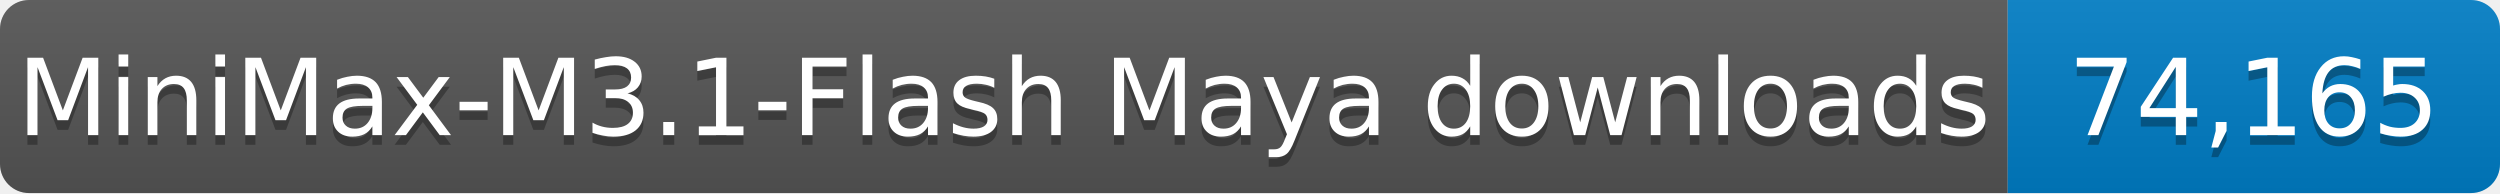
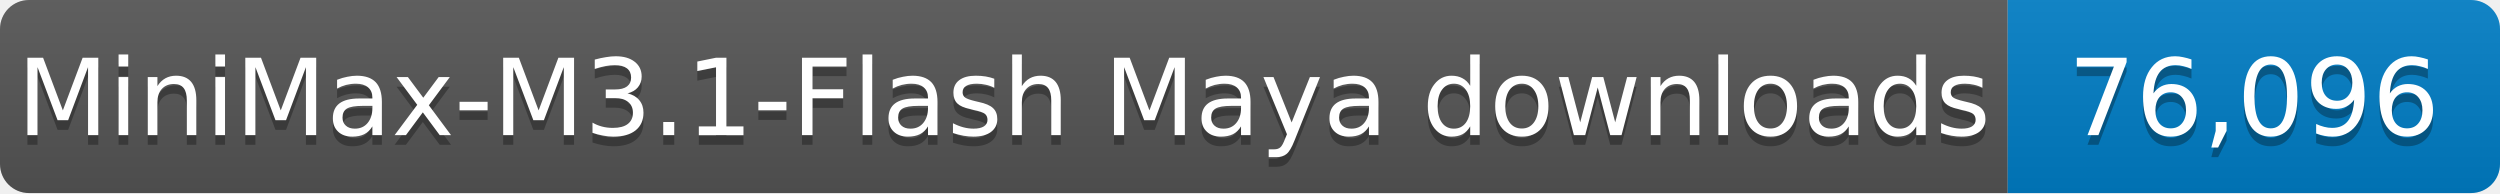
- <svg xmlns="http://www.w3.org/2000/svg" width="259" height="20" role="img" aria-label="MiniMax-M3.1-Flash Maya downloads: 74,165">
+ <svg xmlns="http://www.w3.org/2000/svg" width="259" height="20" role="img" aria-label="MiniMax-M3.1-Flash Maya downloads: 76,096">
  <linearGradient id="s" x2="0" y2="100%">
    <stop offset="0" stop-color="#bbb" stop-opacity=".1" />
    <stop offset="1" stop-opacity=".1" />
  </linearGradient>
  <clipPath id="r">
    <rect width="259" height="20" rx="3" fill="#fff" />
  </clipPath>
  <g clip-path="url(#r)">
    <rect width="208" height="20" fill="#555" />
    <rect x="208" width="51" height="20" fill="#007ec6" />
    <rect width="259" height="20" fill="url(#s)" />
  </g>
  <g fill="#fff" text-anchor="middle" font-family="Verdana,Geneva,DejaVu Sans,sans-serif" font-size="11">
    <text x="104.0" y="15" fill="#010101" fill-opacity=".3" textLength="198" lengthAdjust="spacingAndGlyphs">MiniMax-M3.1-Flash Maya downloads</text>
    <text x="104.0" y="14" textLength="198" lengthAdjust="spacingAndGlyphs">MiniMax-M3.1-Flash Maya downloads</text>
-     <text x="233.5" y="15" fill="#010101" fill-opacity=".3" textLength="41" lengthAdjust="spacingAndGlyphs">74,165</text>
-     <text x="233.5" y="14" textLength="41" lengthAdjust="spacingAndGlyphs">74,165</text>
+     <text x="233.5" y="15" fill="#010101" fill-opacity=".3" textLength="41" lengthAdjust="spacingAndGlyphs">76,096</text>
+     <text x="233.5" y="14" textLength="41" lengthAdjust="spacingAndGlyphs">76,096</text>
  </g>
</svg>
